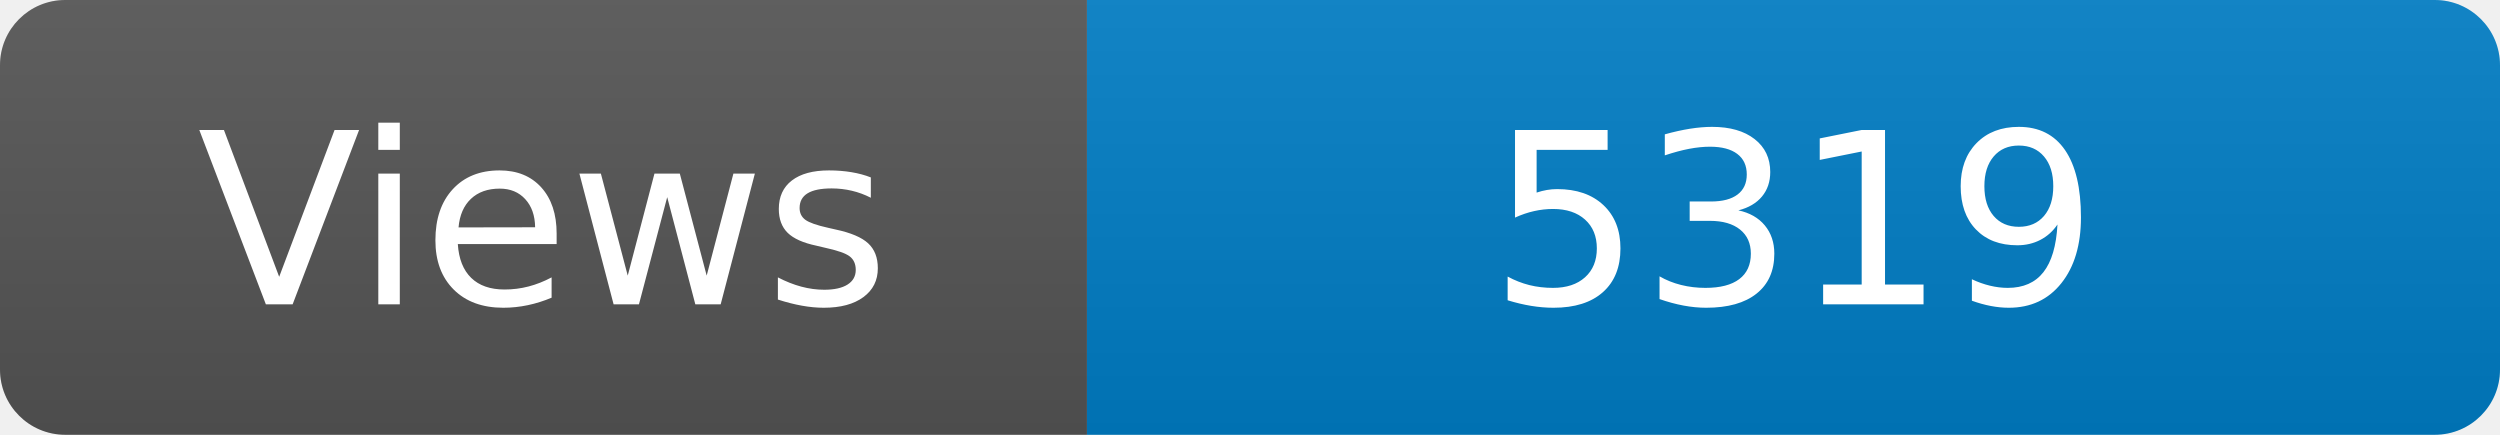
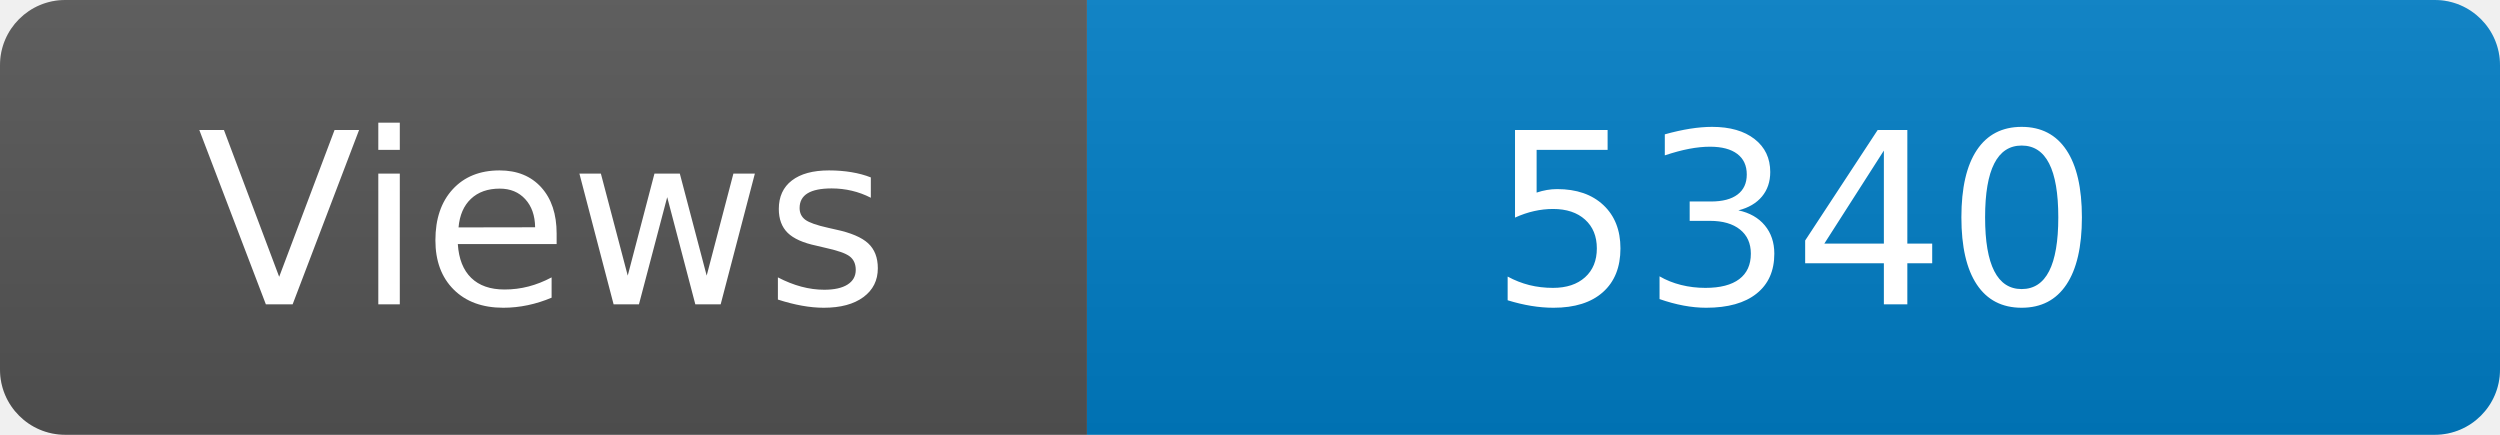
<svg xmlns="http://www.w3.org/2000/svg" width="115" height="20" role="img" aria-label="Maintained?: yes">
  <linearGradient id="s" x2="0" y2="100%">
    <stop offset="0" stop-color="#bbb" stop-opacity=".1" />
    <stop offset="1" stop-opacity=".1" />
  </linearGradient>
  <clipPath id="r">
    <rect width="115" height="20" rx="3" fill="#fff" />
  </clipPath>
  <g clip-path="url(#r)">
    <rect width="50" height="20" fill="#555" />
    <rect x="50" width="160" height="20" fill="#007ec6" />
    <rect width="115" height="20" fill="url(#s)" />
  </g>
  <g fill="#fff" text-anchor="middle" font-family="Verdana,Geneva,DejaVu Sans,sans-serif" font-size="110">
    <text x="250" y="140" transform="scale(.1)" fill="#fff">Views</text>
-     <text x="825" y="140" transform="scale(.1)" fill="#fff">5319</text>
+     <text x="825" y="140" transform="scale(.1)" fill="#fff">5340</text>
  </g>
</svg>
